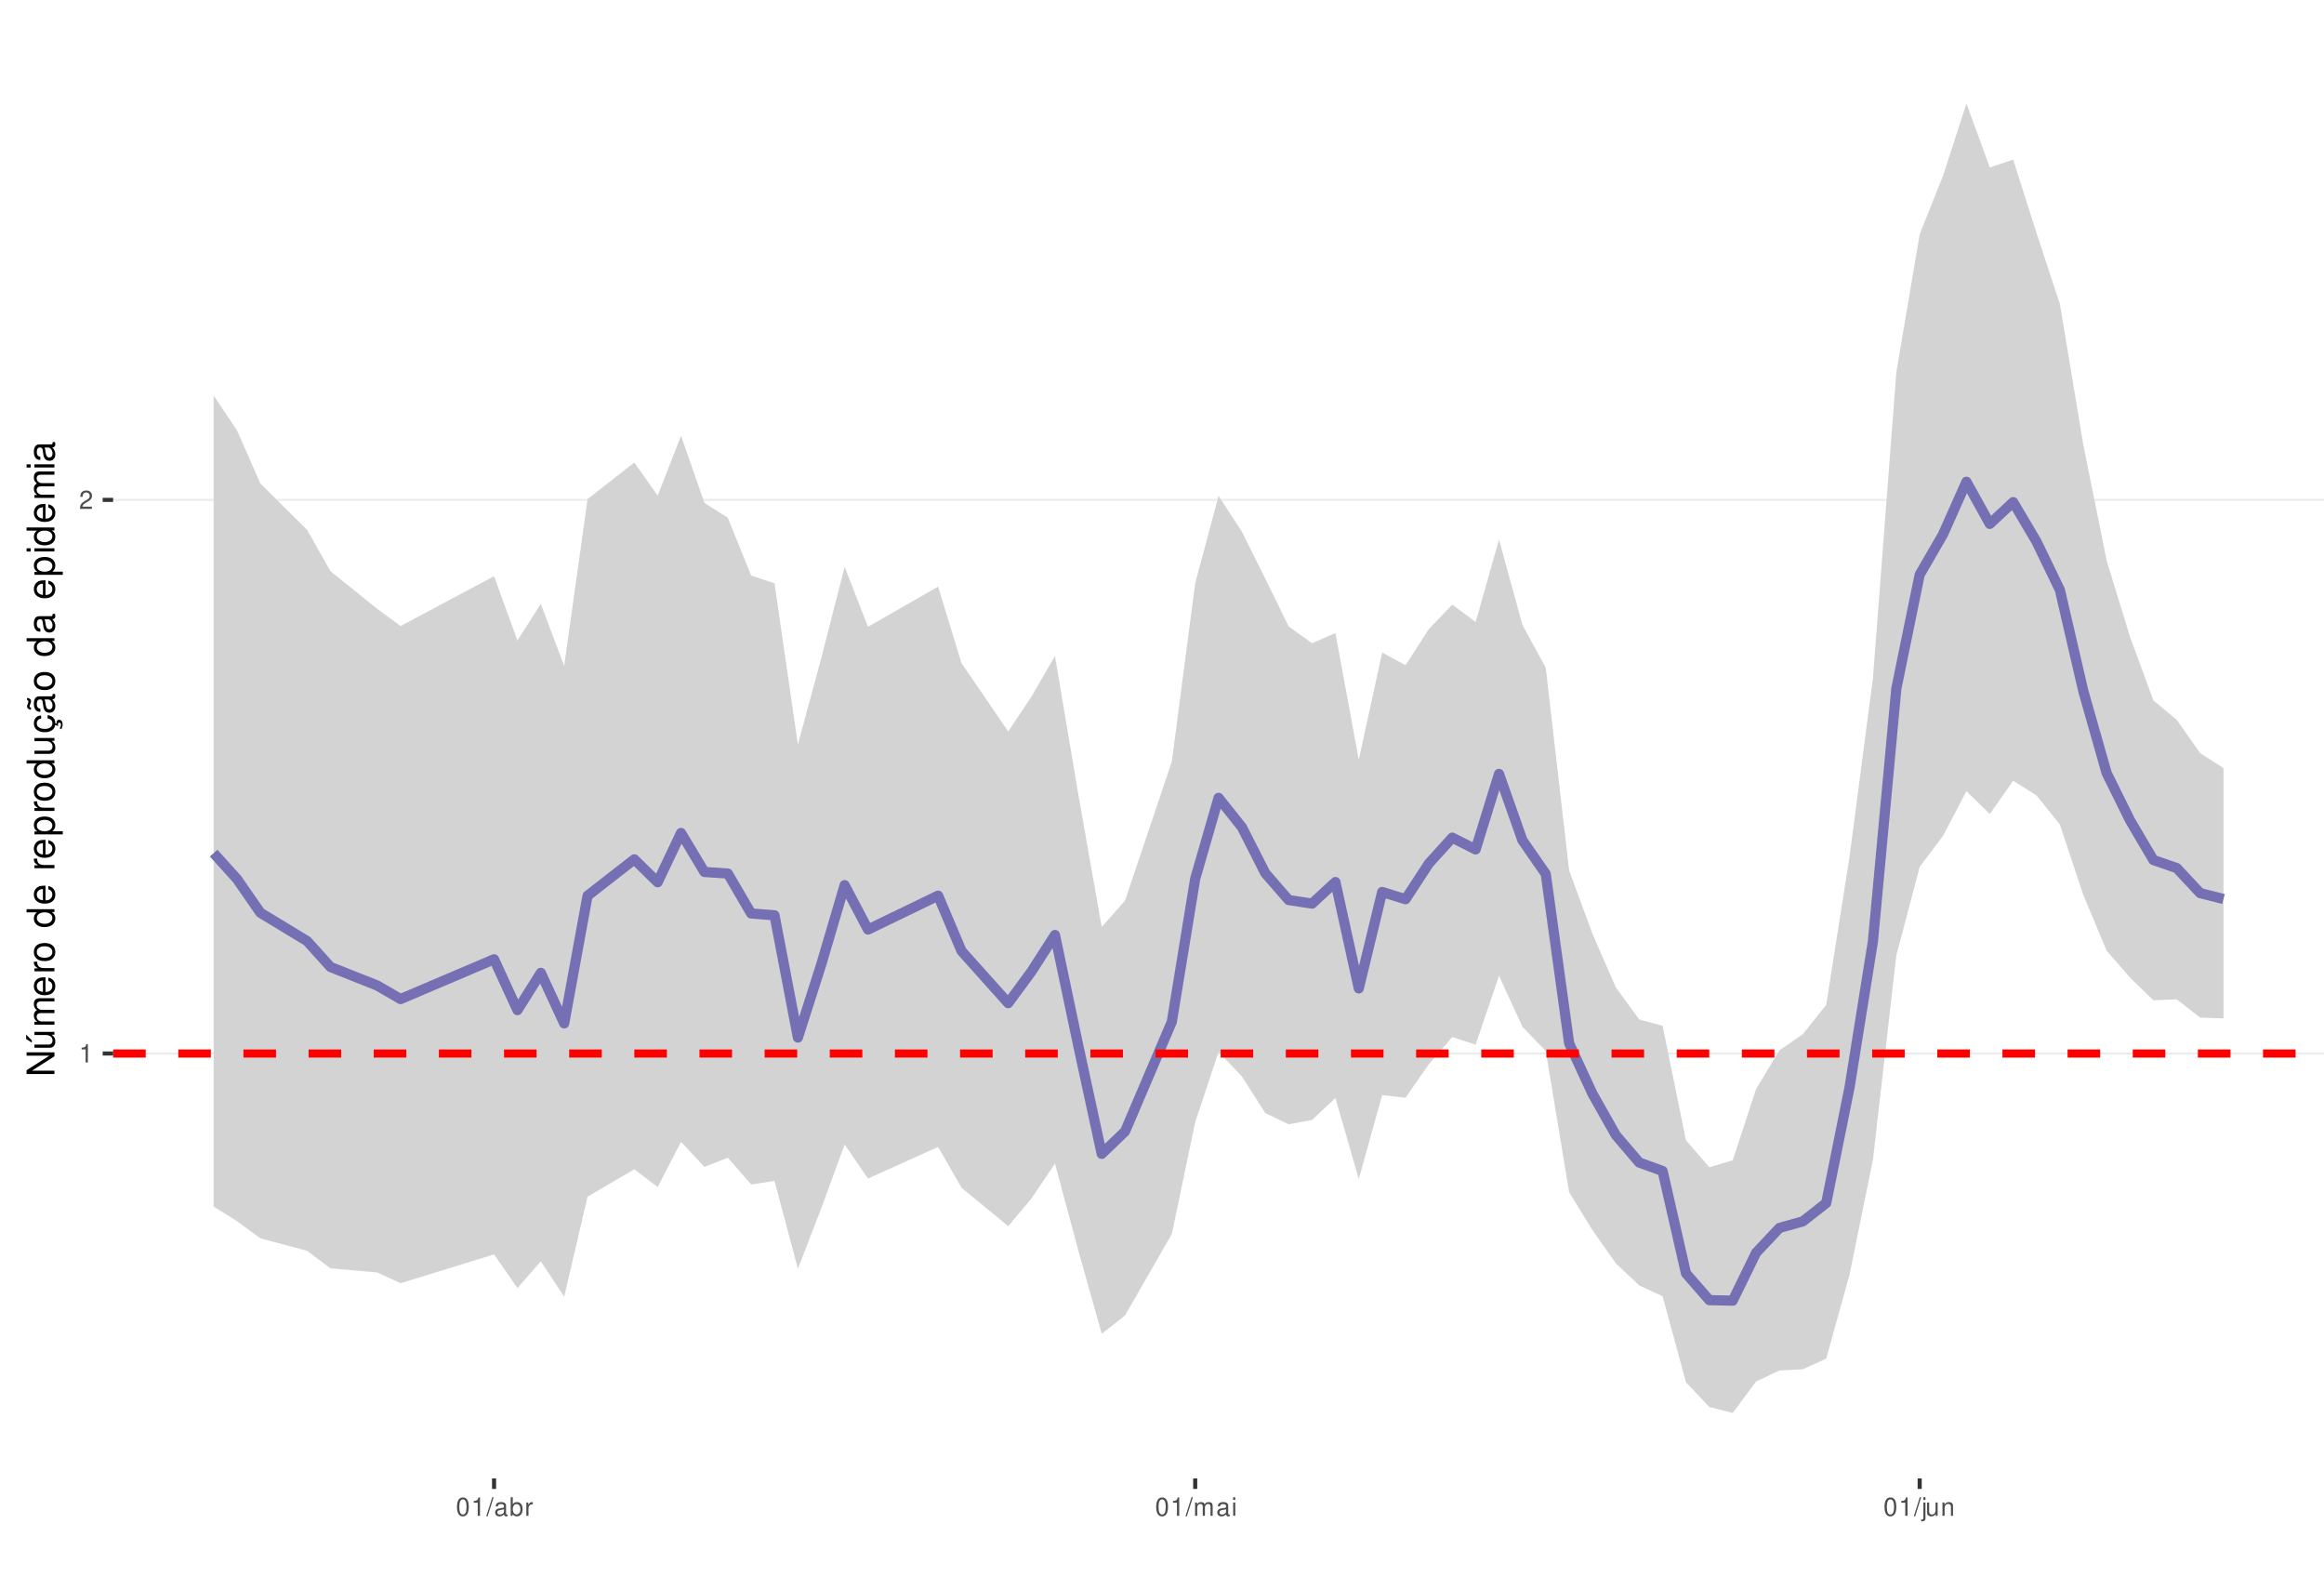
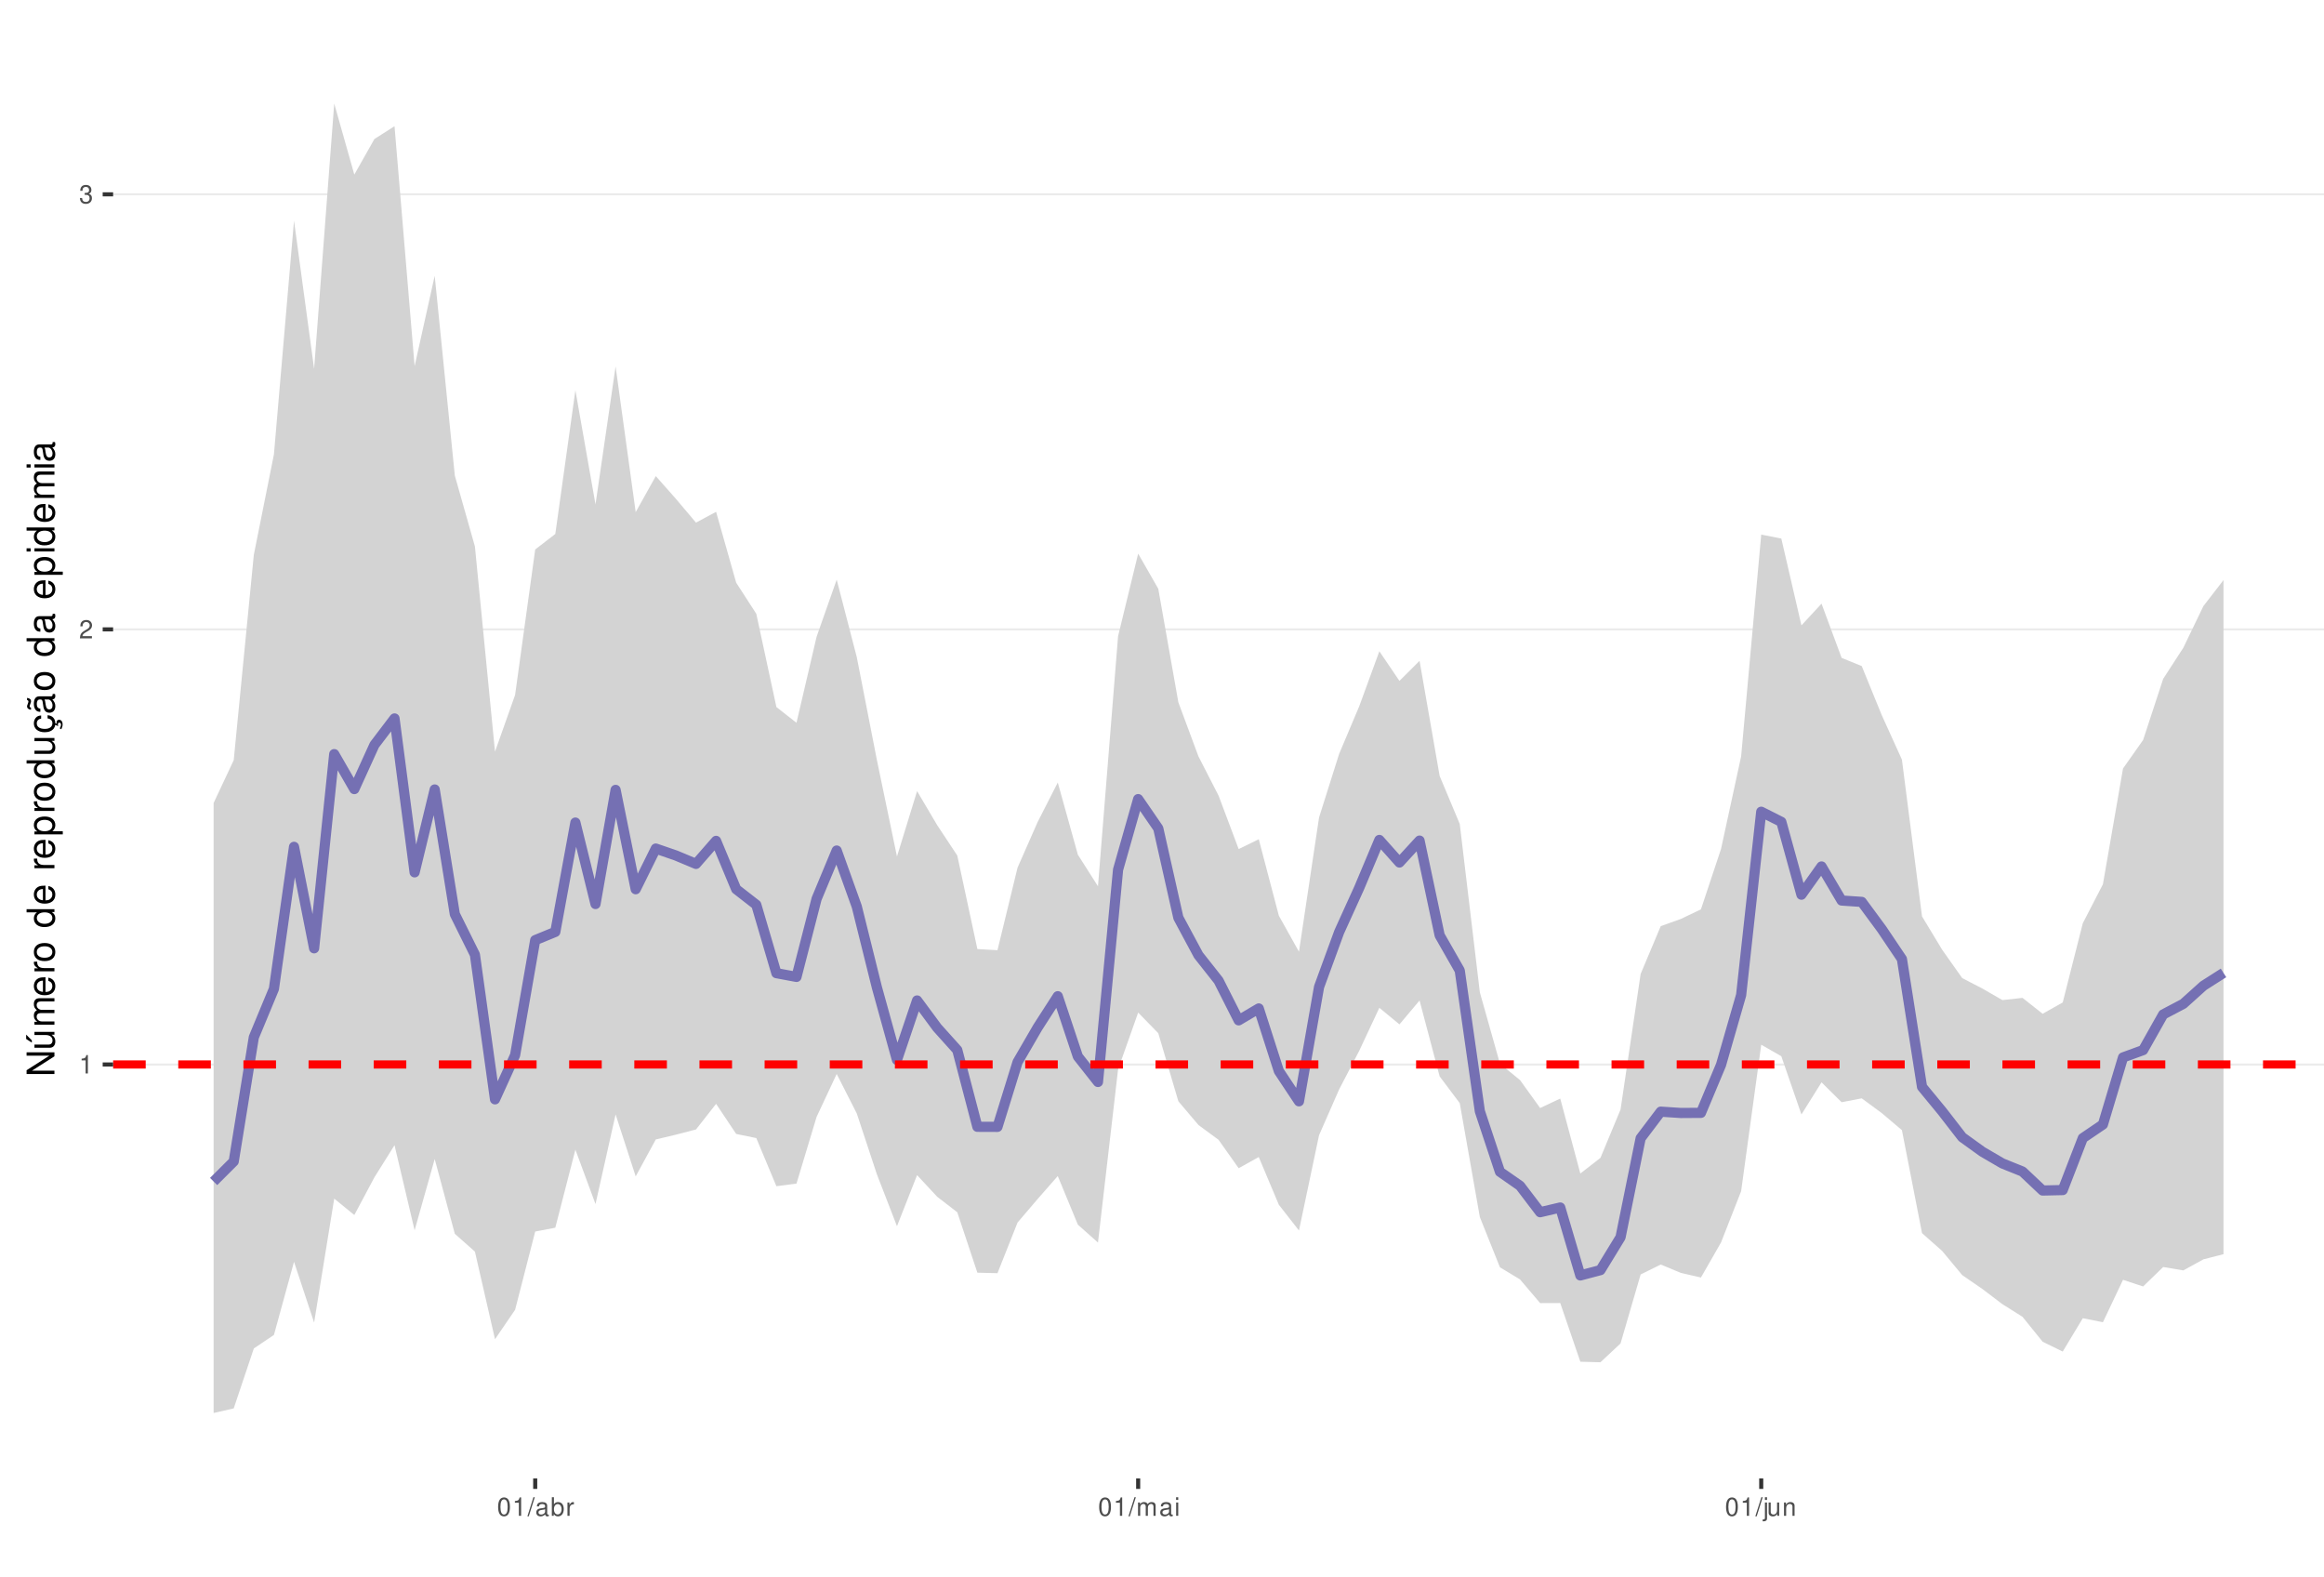
<svg xmlns="http://www.w3.org/2000/svg" xmlns:xlink="http://www.w3.org/1999/xlink" width="609pt" height="413pt" viewBox="0 0 609 413" version="1.1">
  <defs>
    <g>
      <symbol overflow="visible" id="glyph0-0">
        <path style="stroke:none;" d="" />
      </symbol>
      <symbol overflow="visible" id="glyph0-1">
        <path style="stroke:none;" d="M 1.719 -3.422 L 1.719 0 L 2.312 0 L 2.312 -4.812 L 1.922 -4.812 C 1.719 -4.078 1.578 -3.969 0.672 -3.859 L 0.672 -3.422 Z M 1.719 -3.422 " />
      </symbol>
      <symbol overflow="visible" id="glyph0-2">
        <path style="stroke:none;" d="M 3.375 -0.578 L 0.891 -0.578 C 0.938 -0.984 1.156 -1.234 1.734 -1.578 L 2.406 -1.953 C 3.062 -2.328 3.406 -2.812 3.406 -3.406 C 3.406 -3.812 3.234 -4.188 2.969 -4.438 C 2.688 -4.688 2.344 -4.812 1.891 -4.812 C 1.297 -4.812 0.844 -4.594 0.578 -4.188 C 0.422 -3.938 0.344 -3.641 0.328 -3.141 L 0.922 -3.141 C 0.938 -3.469 0.984 -3.672 1.062 -3.828 C 1.219 -4.125 1.516 -4.297 1.875 -4.297 C 2.406 -4.297 2.797 -3.906 2.797 -3.391 C 2.797 -3.016 2.578 -2.672 2.156 -2.438 L 1.547 -2.078 C 0.562 -1.516 0.281 -1.062 0.219 0 L 3.375 0 Z M 3.375 -0.578 " />
      </symbol>
      <symbol overflow="visible" id="glyph0-3">
+         <path style="stroke:none;" d="M 1.469 -2.219 L 1.797 -2.219 C 2.422 -2.219 2.766 -1.922 2.766 -1.344 C 2.766 -0.734 2.406 -0.359 1.797 -0.359 C 1.156 -0.359 0.844 -0.688 0.797 -1.391 L 0.219 -1.391 C 0.234 -1.016 0.312 -0.766 0.422 -0.547 C 0.672 -0.078 1.125 0.156 1.766 0.156 C 2.75 0.156 3.375 -0.438 3.375 -1.344 C 3.375 -1.953 3.141 -2.297 2.562 -2.484 C 3.016 -2.672 3.234 -3 3.234 -3.484 C 3.234 -4.312 2.688 -4.812 1.797 -4.812 C 0.844 -4.812 0.328 -4.281 0.312 -3.266 L 0.906 -3.266 C 0.906 -3.547 0.938 -3.719 1 -3.875 C 1.141 -4.141 1.438 -4.297 1.797 -4.297 C 2.312 -4.297 2.625 -3.984 2.625 -3.469 C 2.625 -3.125 2.516 -2.922 2.25 -2.812 C 2.094 -2.75 1.875 -2.719 1.469 -2.703 Z M 1.469 -2.219 " />
+       </symbol>
+       <symbol overflow="visible" id="glyph0-4">
        <path style="stroke:none;" d="M 1.828 -4.812 C 1.391 -4.812 0.984 -4.609 0.75 -4.281 C 0.438 -3.859 0.281 -3.219 0.281 -2.328 C 0.281 -0.703 0.812 0.156 1.828 0.156 C 2.828 0.156 3.375 -0.703 3.375 -2.297 C 3.375 -3.219 3.234 -3.844 2.922 -4.281 C 2.672 -4.625 2.281 -4.812 1.828 -4.812 Z M 1.828 -4.297 C 2.469 -4.297 2.781 -3.641 2.781 -2.344 C 2.781 -0.969 2.469 -0.328 1.812 -0.328 C 1.203 -0.328 0.891 -1 0.891 -2.328 C 0.891 -3.641 1.203 -4.297 1.828 -4.297 Z M 1.828 -4.297 " />
      </symbol>
-       <symbol overflow="visible" id="glyph0-4">
+       <symbol overflow="visible" id="glyph0-5">
        <path style="stroke:none;" d="M 1.531 -4.859 L -0.047 0.141 L 0.312 0.141 L 1.891 -4.859 Z M 1.531 -4.859 " />
      </symbol>
-       <symbol overflow="visible" id="glyph0-5">
+       <symbol overflow="visible" id="glyph0-6">
        <path style="stroke:none;" d="M 3.562 -0.328 C 3.5 -0.312 3.469 -0.312 3.438 -0.312 C 3.25 -0.312 3.141 -0.406 3.141 -0.578 L 3.141 -2.641 C 3.141 -3.25 2.688 -3.594 1.828 -3.594 C 1.312 -3.594 0.906 -3.438 0.672 -3.188 C 0.516 -3 0.453 -2.797 0.438 -2.453 L 0.984 -2.453 C 1.031 -2.875 1.297 -3.078 1.812 -3.078 C 2.312 -3.078 2.594 -2.891 2.594 -2.562 L 2.594 -2.406 C 2.578 -2.172 2.469 -2.078 2.016 -2.031 C 1.219 -1.922 1.109 -1.891 0.891 -1.812 C 0.484 -1.641 0.281 -1.328 0.281 -0.875 C 0.281 -0.25 0.719 0.156 1.422 0.156 C 1.859 0.156 2.219 0 2.609 -0.359 C 2.656 0 2.828 0.156 3.188 0.156 C 3.297 0.156 3.375 0.141 3.562 0.094 Z M 2.594 -1.094 C 2.594 -0.906 2.531 -0.797 2.375 -0.641 C 2.141 -0.438 1.875 -0.328 1.547 -0.328 C 1.109 -0.328 0.859 -0.547 0.859 -0.891 C 0.859 -1.266 1.094 -1.438 1.703 -1.531 C 2.297 -1.609 2.406 -1.641 2.594 -1.719 Z M 2.594 -1.094 " />
      </symbol>
-       <symbol overflow="visible" id="glyph0-6">
+       <symbol overflow="visible" id="glyph0-7">
        <path style="stroke:none;" d="M 0.359 -4.859 L 0.359 0 L 0.859 0 L 0.859 -0.453 C 1.125 -0.047 1.484 0.156 1.969 0.156 C 2.875 0.156 3.484 -0.594 3.484 -1.75 C 3.484 -2.891 2.922 -3.594 1.984 -3.594 C 1.516 -3.594 1.172 -3.406 0.906 -3.016 L 0.906 -4.859 Z M 1.891 -3.062 C 2.5 -3.062 2.906 -2.531 2.906 -1.703 C 2.906 -0.906 2.484 -0.359 1.891 -0.359 C 1.297 -0.359 0.906 -0.906 0.906 -1.719 C 0.906 -2.531 1.297 -3.062 1.891 -3.062 Z M 1.891 -3.062 " />
      </symbol>
-       <symbol overflow="visible" id="glyph0-7">
+       <symbol overflow="visible" id="glyph0-8">
        <path style="stroke:none;" d="M 0.453 -3.484 L 0.453 0 L 1.016 0 L 1.016 -1.812 C 1.031 -2.656 1.375 -3.016 2.141 -3 L 2.141 -3.562 C 2.047 -3.578 1.984 -3.594 1.922 -3.594 C 1.562 -3.594 1.297 -3.375 0.969 -2.859 L 0.969 -3.484 Z M 0.453 -3.484 " />
      </symbol>
-       <symbol overflow="visible" id="glyph0-8">
+       <symbol overflow="visible" id="glyph0-9">
        <path style="stroke:none;" d="M 0.469 -3.484 L 0.469 0 L 1.031 0 L 1.031 -2.188 C 1.031 -2.703 1.391 -3.109 1.844 -3.109 C 2.25 -3.109 2.484 -2.844 2.484 -2.406 L 2.484 0 L 3.047 0 L 3.047 -2.188 C 3.047 -2.703 3.422 -3.109 3.875 -3.109 C 4.266 -3.109 4.516 -2.844 4.516 -2.406 L 4.516 0 L 5.078 0 L 5.078 -2.609 C 5.078 -3.234 4.719 -3.594 4.062 -3.594 C 3.594 -3.594 3.312 -3.453 2.984 -3.062 C 2.781 -3.422 2.5 -3.594 2.047 -3.594 C 1.578 -3.594 1.266 -3.422 0.984 -3 L 0.984 -3.484 Z M 0.469 -3.484 " />
      </symbol>
-       <symbol overflow="visible" id="glyph0-9">
+       <symbol overflow="visible" id="glyph0-10">
        <path style="stroke:none;" d="M 1 -3.484 L 0.453 -3.484 L 0.453 0 L 1 0 Z M 1 -4.859 L 0.438 -4.859 L 0.438 -4.156 L 1 -4.156 Z M 1 -4.859 " />
      </symbol>
-       <symbol overflow="visible" id="glyph0-10">
+       <symbol overflow="visible" id="glyph0-11">
        <path style="stroke:none;" d="M 0.469 -3.484 L 0.469 0.5 C 0.469 0.859 0.359 0.969 0.016 0.969 C -0.031 0.969 -0.047 0.969 -0.125 0.953 L -0.125 1.438 C -0.047 1.438 -0.016 1.453 0.062 1.453 C 0.688 1.453 1.016 1.203 1.016 0.719 L 1.016 -3.484 Z M 1.016 -4.859 L 0.469 -4.859 L 0.469 -4.156 L 1.016 -4.156 Z M 1.016 -4.859 " />
      </symbol>
-       <symbol overflow="visible" id="glyph0-11">
+       <symbol overflow="visible" id="glyph0-12">
        <path style="stroke:none;" d="M 3.203 0 L 3.203 -3.484 L 2.656 -3.484 L 2.656 -1.516 C 2.656 -0.797 2.281 -0.328 1.703 -0.328 C 1.266 -0.328 0.984 -0.594 0.984 -1.016 L 0.984 -3.484 L 0.438 -3.484 L 0.438 -0.797 C 0.438 -0.219 0.859 0.156 1.547 0.156 C 2.062 0.156 2.391 -0.031 2.703 -0.484 L 2.703 0 Z M 3.203 0 " />
      </symbol>
-       <symbol overflow="visible" id="glyph0-12">
+       <symbol overflow="visible" id="glyph0-13">
        <path style="stroke:none;" d="M 0.469 -3.484 L 0.469 0 L 1.031 0 L 1.031 -1.922 C 1.031 -2.641 1.391 -3.109 1.969 -3.109 C 2.406 -3.109 2.688 -2.828 2.688 -2.422 L 2.688 0 L 3.234 0 L 3.234 -2.641 C 3.234 -3.219 2.812 -3.594 2.141 -3.594 C 1.625 -3.594 1.281 -3.391 0.984 -2.906 L 0.984 -3.484 Z M 0.469 -3.484 " />
      </symbol>
      <symbol overflow="visible" id="glyph1-0">
        <path style="stroke:none;" d="" />
      </symbol>
      <symbol overflow="visible" id="glyph1-1">
        <path style="stroke:none;" d="M -7.297 -6.453 L -7.297 -5.578 L -1.328 -5.578 L -7.297 -1.766 L -7.297 -0.766 L 0 -0.766 L 0 -1.641 L -5.906 -1.641 L 0 -5.406 L 0 -6.453 Z M -7.297 -6.453 " />
      </symbol>
      <symbol overflow="visible" id="glyph1-2">
        <path style="stroke:none;" d="M 0 -4.812 L -5.234 -4.812 L -5.234 -3.984 L -2.266 -3.984 C -1.203 -3.984 -0.5 -3.438 -0.5 -2.562 C -0.5 -1.906 -0.906 -1.484 -1.531 -1.484 L -5.234 -1.484 L -5.234 -0.656 L -1.203 -0.656 C -0.328 -0.656 0.234 -1.297 0.234 -2.312 C 0.234 -3.094 -0.047 -3.578 -0.734 -4.062 L 0 -4.062 Z M -7.406 -2.953 L -5.922 -2 L -5.922 -2.594 L -7.406 -4.094 Z M -7.406 -2.953 " />
      </symbol>
      <symbol overflow="visible" id="glyph1-3">
        <path style="stroke:none;" d="M -5.234 -0.703 L 0 -0.703 L 0 -1.547 L -3.297 -1.547 C -4.047 -1.547 -4.656 -2.094 -4.656 -2.766 C -4.656 -3.391 -4.281 -3.734 -3.609 -3.734 L 0 -3.734 L 0 -4.578 L -3.297 -4.578 C -4.047 -4.578 -4.656 -5.125 -4.656 -5.812 C -4.656 -6.422 -4.266 -6.781 -3.609 -6.781 L 0 -6.781 L 0 -7.625 L -3.938 -7.625 C -4.875 -7.625 -5.391 -7.078 -5.391 -6.094 C -5.391 -5.406 -5.188 -4.984 -4.594 -4.484 C -5.156 -4.188 -5.391 -3.766 -5.391 -3.078 C -5.391 -2.375 -5.125 -1.906 -4.5 -1.469 L -5.234 -1.469 Z M -5.234 -0.703 " />
      </symbol>
      <symbol overflow="visible" id="glyph1-4">
        <path style="stroke:none;" d="M -2.344 -5.125 C -3.141 -5.125 -3.625 -5.062 -4.016 -4.922 C -4.875 -4.578 -5.391 -3.781 -5.391 -2.797 C -5.391 -1.344 -4.281 -0.406 -2.547 -0.406 C -0.812 -0.406 0.234 -1.297 0.234 -2.781 C 0.234 -3.984 -0.453 -4.812 -1.594 -5.016 L -1.594 -4.188 C -0.906 -3.953 -0.547 -3.484 -0.547 -2.812 C -0.547 -2.281 -0.781 -1.828 -1.219 -1.547 C -1.516 -1.344 -1.812 -1.281 -2.344 -1.266 Z M -3.016 -1.297 C -3.984 -1.359 -4.625 -1.953 -4.625 -2.797 C -4.625 -3.641 -3.953 -4.234 -3.016 -4.234 Z M -3.016 -1.297 " />
      </symbol>
      <symbol overflow="visible" id="glyph1-5">
        <path style="stroke:none;" d="M -5.234 -0.688 L 0 -0.688 L 0 -1.531 L -2.719 -1.531 C -3.984 -1.547 -4.547 -2.062 -4.516 -3.203 L -5.359 -3.203 C -5.375 -3.062 -5.391 -2.984 -5.391 -2.891 C -5.391 -2.344 -5.062 -1.938 -4.297 -1.453 L -5.234 -1.453 Z M -5.234 -0.688 " />
      </symbol>
      <symbol overflow="visible" id="glyph1-6">
        <path style="stroke:none;" d="M -5.391 -2.719 C -5.391 -1.234 -4.344 -0.359 -2.578 -0.359 C -0.812 -0.359 0.234 -1.234 0.234 -2.734 C 0.234 -4.203 -0.812 -5.094 -2.547 -5.094 C -4.359 -5.094 -5.391 -4.234 -5.391 -2.719 Z M -4.625 -2.734 C -4.625 -3.672 -3.844 -4.234 -2.547 -4.234 C -1.312 -4.234 -0.547 -3.656 -0.547 -2.734 C -0.547 -1.797 -1.312 -1.234 -2.578 -1.234 C -3.844 -1.234 -4.625 -1.797 -4.625 -2.734 Z M -4.625 -2.734 " />
      </symbol>
      <symbol overflow="visible" id="glyph1-7">
        <path style="stroke:none;" d="" />
      </symbol>
      <symbol overflow="visible" id="glyph1-8">
        <path style="stroke:none;" d="M -7.297 -4.953 L -7.297 -4.125 L -4.578 -4.125 C -5.109 -3.766 -5.391 -3.203 -5.391 -2.516 C -5.391 -1.156 -4.297 -0.266 -2.625 -0.266 C -0.859 -0.266 0.234 -1.125 0.234 -2.547 C 0.234 -3.266 -0.047 -3.766 -0.688 -4.203 L 0 -4.203 L 0 -4.953 Z M -4.609 -2.656 C -4.609 -3.547 -3.812 -4.125 -2.562 -4.125 C -1.344 -4.125 -0.547 -3.547 -0.547 -2.656 C -0.547 -1.734 -1.359 -1.125 -2.578 -1.125 C -3.797 -1.125 -4.609 -1.734 -4.609 -2.656 Z M -4.609 -2.656 " />
      </symbol>
      <symbol overflow="visible" id="glyph1-9">
        <path style="stroke:none;" d="M 2.188 -0.547 L 2.188 -1.375 L -0.547 -1.375 C -0.016 -1.812 0.234 -2.312 0.234 -2.984 C 0.234 -4.344 -0.859 -5.234 -2.531 -5.234 C -4.297 -5.234 -5.391 -4.375 -5.391 -2.984 C -5.391 -2.266 -5.062 -1.703 -4.453 -1.312 L -5.234 -1.312 L -5.234 -0.547 Z M -4.609 -2.844 C -4.609 -3.766 -3.797 -4.359 -2.547 -4.359 C -1.359 -4.359 -0.547 -3.75 -0.547 -2.844 C -0.547 -1.953 -1.344 -1.375 -2.578 -1.375 C -3.812 -1.375 -4.609 -1.953 -4.609 -2.844 Z M -4.609 -2.844 " />
      </symbol>
      <symbol overflow="visible" id="glyph1-10">
        <path style="stroke:none;" d="M 0 -4.812 L -5.234 -4.812 L -5.234 -3.984 L -2.266 -3.984 C -1.203 -3.984 -0.5 -3.438 -0.5 -2.562 C -0.5 -1.906 -0.906 -1.484 -1.531 -1.484 L -5.234 -1.484 L -5.234 -0.656 L -1.203 -0.656 C -0.328 -0.656 0.234 -1.297 0.234 -2.312 C 0.234 -3.094 -0.047 -3.578 -0.734 -4.062 L 0 -4.062 Z M 0 -4.812 " />
      </symbol>
      <symbol overflow="visible" id="glyph1-11">
        <path style="stroke:none;" d="M 0.234 -2.641 C 0.234 -3.875 -0.547 -4.703 -1.797 -4.766 L -1.797 -3.938 C -0.953 -3.797 -0.531 -3.359 -0.531 -2.656 C -0.531 -1.734 -1.281 -1.188 -2.516 -1.188 C -3.844 -1.188 -4.625 -1.719 -4.625 -2.625 C -4.625 -3.328 -4.203 -3.766 -3.484 -3.875 L -3.484 -4.703 C -3.984 -4.672 -4.312 -4.562 -4.609 -4.359 C -5.094 -4 -5.391 -3.375 -5.391 -2.641 C -5.391 -1.219 -4.266 -0.312 -2.531 -0.312 C -1.469 -0.312 -0.625 -0.672 -0.156 -1.312 C 0.047 -1.594 0.125 -1.812 0.203 -2.25 L 0.922 -1.938 L 0.984 -2.062 C 0.938 -2.188 0.906 -2.25 0.906 -2.375 C 0.906 -2.656 1.047 -2.828 1.281 -2.828 C 1.547 -2.828 1.734 -2.594 1.734 -2.297 C 1.734 -2.031 1.672 -1.844 1.438 -1.406 L 1.406 -1.312 L 1.812 -1.094 C 2.078 -1.75 2.141 -1.953 2.141 -2.344 C 2.141 -3.109 1.781 -3.578 1.203 -3.578 C 0.781 -3.578 0.547 -3.297 0.547 -2.797 C 0.547 -2.703 0.547 -2.641 0.562 -2.516 Z M 0.234 -2.641 " />
      </symbol>
      <symbol overflow="visible" id="glyph1-12">
        <path style="stroke:none;" d="M -0.484 -5.344 C -0.469 -5.266 -0.469 -5.219 -0.469 -5.172 C -0.469 -4.875 -0.625 -4.719 -0.875 -4.719 L -3.953 -4.719 C -4.891 -4.719 -5.391 -4.047 -5.391 -2.75 C -5.391 -1.984 -5.172 -1.375 -4.781 -1.016 C -4.516 -0.766 -4.203 -0.672 -3.688 -0.656 L -3.688 -1.484 C -4.328 -1.562 -4.625 -1.938 -4.625 -2.719 C -4.625 -3.484 -4.344 -3.891 -3.844 -3.891 L -3.625 -3.891 C -3.266 -3.875 -3.125 -3.703 -3.047 -3.016 C -2.891 -1.844 -2.844 -1.656 -2.719 -1.344 C -2.453 -0.734 -2 -0.422 -1.312 -0.422 C -0.375 -0.422 0.234 -1.078 0.234 -2.141 C 0.234 -2.797 0 -3.328 -0.547 -3.922 C 0 -3.984 0.234 -4.234 0.234 -4.781 C 0.234 -4.953 0.203 -5.062 0.141 -5.344 Z M -1.656 -3.891 C -1.375 -3.891 -1.203 -3.812 -0.969 -3.562 C -0.656 -3.219 -0.5 -2.812 -0.5 -2.312 C -0.5 -1.672 -0.812 -1.297 -1.344 -1.297 C -1.891 -1.297 -2.172 -1.656 -2.297 -2.547 C -2.422 -3.438 -2.453 -3.609 -2.594 -3.891 Z M -7.172 -3.75 C -6.922 -3.672 -6.812 -3.547 -6.812 -3.375 C -6.812 -3.25 -6.875 -2.984 -6.984 -2.734 C -7.156 -2.312 -7.172 -2.25 -7.172 -2.047 C -7.172 -1.594 -6.797 -1.297 -6.141 -1.188 L -6.141 -1.766 C -6.375 -1.812 -6.5 -1.938 -6.5 -2.094 C -6.5 -2.203 -6.469 -2.344 -6.375 -2.578 C -6.156 -3.156 -6.125 -3.234 -6.125 -3.438 C -6.125 -3.922 -6.484 -4.219 -7.172 -4.312 Z M -7.172 -3.75 " />
      </symbol>
      <symbol overflow="visible" id="glyph1-13">
        <path style="stroke:none;" d="M -0.484 -5.344 C -0.469 -5.266 -0.469 -5.219 -0.469 -5.172 C -0.469 -4.875 -0.625 -4.719 -0.875 -4.719 L -3.953 -4.719 C -4.891 -4.719 -5.391 -4.047 -5.391 -2.75 C -5.391 -1.984 -5.172 -1.375 -4.781 -1.016 C -4.516 -0.766 -4.203 -0.672 -3.688 -0.656 L -3.688 -1.484 C -4.328 -1.562 -4.625 -1.938 -4.625 -2.719 C -4.625 -3.484 -4.344 -3.891 -3.844 -3.891 L -3.625 -3.891 C -3.266 -3.875 -3.125 -3.703 -3.047 -3.016 C -2.891 -1.844 -2.844 -1.656 -2.719 -1.344 C -2.453 -0.734 -2 -0.422 -1.312 -0.422 C -0.375 -0.422 0.234 -1.078 0.234 -2.141 C 0.234 -2.797 0 -3.328 -0.547 -3.922 C 0 -3.984 0.234 -4.234 0.234 -4.781 C 0.234 -4.953 0.203 -5.062 0.141 -5.344 Z M -1.656 -3.891 C -1.375 -3.891 -1.203 -3.812 -0.969 -3.562 C -0.656 -3.219 -0.5 -2.812 -0.5 -2.312 C -0.5 -1.672 -0.812 -1.297 -1.344 -1.297 C -1.891 -1.297 -2.172 -1.656 -2.297 -2.547 C -2.422 -3.438 -2.453 -3.609 -2.594 -3.891 Z M -1.656 -3.891 " />
      </symbol>
      <symbol overflow="visible" id="glyph1-14">
        <path style="stroke:none;" d="M -5.234 -1.5 L -5.234 -0.672 L 0 -0.672 L 0 -1.5 Z M -7.297 -1.5 L -7.297 -0.656 L -6.234 -0.656 L -6.234 -1.5 Z M -7.297 -1.5 " />
      </symbol>
    </g>
    <clipPath id="clip1">
      <path d="M 29.645 9.961 L 609 9.961 L 609 387.328 L 29.645 387.328 Z M 29.645 9.961 " />
    </clipPath>
    <clipPath id="clip2">
-       <path d="M 29.645 275 L 609 275 L 609 277 L 29.645 277 Z M 29.645 275 " />
+       <path d="M 29.645 278 L 609 278 L 609 280 L 29.645 280 Z M 29.645 278 " />
    </clipPath>
    <clipPath id="clip3">
-       <path d="M 29.645 130 L 609 130 L 609 132 L 29.645 132 Z M 29.645 130 " />
+       <path d="M 29.645 164 L 609 164 L 609 166 L 29.645 166 Z M 29.645 164 " />
    </clipPath>
    <clipPath id="clip4">
-       <path d="M 29.645 274 L 609 274 L 609 278 L 29.645 278 Z M 29.645 274 " />
+       <path d="M 29.645 50 L 609 50 L 609 52 L 29.645 52 Z M 29.645 50 " />
+     </clipPath>
+     <clipPath id="clip5">
+       <path d="M 29.645 277 L 609 277 L 609 280 L 29.645 280 Z M 29.645 277 " />
    </clipPath>
  </defs>
  <g id="surface157">
    <rect x="0" y="0" width="609" height="413" style="fill:rgb(100%,100%,100%);fill-opacity:1;stroke:none;" />
    <rect x="0" y="0" width="609" height="413" style="fill:rgb(100%,100%,100%);fill-opacity:1;stroke:none;" />
    <path style="fill:none;stroke-width:1.067;stroke-linecap:round;stroke-linejoin:round;stroke:rgb(100%,100%,100%);stroke-opacity:1;stroke-miterlimit:10;" d="M 0 413 L 609 413 L 609 0 L 0 0 Z M 0 413 " />
    <g clip-path="url(#clip1)" clip-rule="nonzero">
      <path style=" stroke:none;fill-rule:nonzero;fill:rgb(100%,100%,100%);fill-opacity:1;" d="M 29.645 387.328 L 609 387.328 L 609 9.961 L 29.645 9.961 Z M 29.645 387.328 " />
    </g>
    <g clip-path="url(#clip2)" clip-rule="nonzero">
-       <path style="fill:none;stroke-width:0.533;stroke-linecap:butt;stroke-linejoin:round;stroke:rgb(92.157%,92.157%,92.157%);stroke-opacity:1;stroke-miterlimit:10;" d="M 29.645 276.004 L 609 276.004 " />
+       <path style="fill:none;stroke-width:0.533;stroke-linecap:butt;stroke-linejoin:round;stroke:rgb(92.157%,92.157%,92.157%);stroke-opacity:1;stroke-miterlimit:10;" d="M 29.645 278.875 L 609 278.875 " />
    </g>
    <g clip-path="url(#clip3)" clip-rule="nonzero">
-       <path style="fill:none;stroke-width:0.533;stroke-linecap:butt;stroke-linejoin:round;stroke:rgb(92.157%,92.157%,92.157%);stroke-opacity:1;stroke-miterlimit:10;" d="M 29.645 130.961 L 609 130.961 " />
-     </g>
-     <path style=" stroke:none;fill-rule:nonzero;fill:rgb(82.745%,82.745%,82.745%);fill-opacity:1;" d="M 55.98 103.613 L 62.105 112.762 L 68.227 126.66 L 80.477 138.816 L 86.602 149.641 L 98.848 159.496 L 104.973 164.008 L 129.469 150.949 L 135.594 167.809 L 141.719 158.188 L 147.844 174.469 L 153.969 130.762 L 166.215 121.172 L 172.34 129.836 L 178.465 114.156 L 184.59 131.754 L 190.715 135.625 L 196.836 150.781 L 202.961 152.82 L 209.086 195.035 L 215.211 172.402 L 221.336 148.516 L 227.457 164.207 L 245.832 153.684 L 251.957 173.715 L 264.203 191.641 L 270.328 182.445 L 276.453 171.855 L 282.578 208.164 L 288.703 242.867 L 294.824 235.898 L 307.074 199.52 L 313.199 152.793 L 319.324 129.906 L 325.445 139.328 L 331.57 151.613 L 337.695 164.117 L 343.82 168.523 L 349.945 165.852 L 356.066 199.051 L 362.191 170.941 L 368.316 174.285 L 374.441 164.785 L 380.566 158.398 L 386.688 162.949 L 392.812 141.355 L 398.938 163.68 L 405.062 174.941 L 411.188 228.02 L 417.312 244.668 L 423.434 258.688 L 429.559 267.105 L 435.684 268.73 L 441.809 298.73 L 447.934 305.801 L 454.055 303.965 L 460.18 285.305 L 466.305 275.16 L 472.43 270.938 L 478.555 263.242 L 484.676 224.367 L 490.801 177.645 L 496.926 97.574 L 503.051 61.367 L 509.176 46.039 L 515.301 27.117 L 521.422 43.871 L 527.547 41.82 L 533.672 61.062 L 539.797 79.652 L 545.922 116.512 L 552.043 146.855 L 558.168 166.848 L 564.293 183.488 L 570.418 188.598 L 576.543 197.293 L 582.664 201.227 L 582.664 266.809 L 576.543 266.586 L 570.418 261.816 L 564.293 262.059 L 558.168 256.109 L 552.043 249.07 L 545.922 234.457 L 539.797 216.016 L 533.672 208.402 L 527.547 204.547 L 521.422 213.262 L 515.301 207.266 L 509.176 218.961 L 503.051 227.117 L 496.926 250.324 L 490.801 303.82 L 484.676 333.902 L 478.555 355.938 L 472.43 358.723 L 466.305 359.047 L 460.18 361.93 L 454.055 370.176 L 447.934 368.605 L 441.809 362.152 L 435.684 339.598 L 429.559 336.758 L 423.434 330.98 L 417.312 322.289 L 411.188 312.332 L 405.062 275.336 L 398.938 268.973 L 392.812 255.625 L 386.688 273.691 L 380.566 271.695 L 374.441 278.77 L 368.316 287.594 L 362.191 286.902 L 356.066 308.875 L 349.945 287.656 L 343.82 293.414 L 337.695 294.535 L 331.57 291.605 L 325.445 282.02 L 319.324 275.551 L 313.199 293.984 L 307.074 323.262 L 294.824 344.609 L 288.703 349.426 L 282.578 327.621 L 276.453 304.848 L 270.328 313.93 L 264.203 321.23 L 251.957 311.164 L 245.832 300.473 L 227.457 308.754 L 221.336 299.848 L 215.211 316.547 L 209.086 332.367 L 202.961 309.383 L 196.836 310.301 L 190.715 303.297 L 184.59 305.715 L 178.465 299.133 L 172.34 310.992 L 166.215 306.332 L 153.969 313.516 L 147.844 339.699 L 141.719 330.445 L 135.594 337.449 L 129.469 328.625 L 104.973 336.184 L 98.848 333.363 L 86.602 332.285 L 80.477 327.691 L 68.227 324.426 L 62.105 319.918 L 55.98 316.102 Z M 55.98 103.613 " />
-     <path style="fill:none;stroke-width:2.667;stroke-linecap:butt;stroke-linejoin:round;stroke:rgb(45.882%,43.922%,70.196%);stroke-opacity:1;stroke-miterlimit:10;" d="M 55.98 223.504 L 62.105 230.281 L 68.227 239.113 L 80.477 246.539 L 86.602 253.332 L 98.848 258.191 L 104.973 261.734 L 129.469 251.312 L 135.594 264.637 L 141.719 254.867 L 147.844 268.113 L 153.969 234.672 L 166.215 225.133 L 172.34 231.133 L 178.465 218.223 L 184.59 228.445 L 190.715 228.84 L 196.836 239.312 L 202.961 239.793 L 209.086 271.824 L 215.211 252.656 L 221.336 231.891 L 227.457 243.531 L 245.832 234.645 L 251.957 249.137 L 264.203 262.809 L 270.328 254.465 L 276.453 244.953 L 282.578 274.035 L 288.703 302.293 L 294.824 296.406 L 307.074 267.688 L 313.199 230.223 L 319.324 209.023 L 325.445 216.719 L 331.57 228.758 L 337.695 235.793 L 343.82 236.723 L 349.945 231.082 L 356.066 258.945 L 362.191 233.684 L 368.316 235.582 L 374.441 226.211 L 380.566 219.445 L 386.688 222.535 L 392.812 202.754 L 398.938 220.121 L 405.062 228.965 L 411.188 273.305 L 417.312 286.57 L 423.434 297.398 L 429.559 304.559 L 435.684 306.785 L 441.809 333.586 L 447.934 340.617 L 454.055 340.746 L 460.18 328.211 L 466.305 321.695 L 472.43 319.98 L 478.555 315.184 L 484.676 284.836 L 490.801 246.605 L 496.926 180.43 L 503.051 150.551 L 509.176 139.969 L 515.301 126.211 L 521.422 137.254 L 527.547 131.547 L 533.672 141.914 L 539.797 154.578 L 545.922 181.027 L 552.043 202.527 L 558.168 214.91 L 564.293 225.309 L 570.418 227.422 L 576.543 233.977 L 582.664 235.52 " />
+       <path style="fill:none;stroke-width:0.533;stroke-linecap:butt;stroke-linejoin:round;stroke:rgb(92.157%,92.157%,92.157%);stroke-opacity:1;stroke-miterlimit:10;" d="M 29.645 164.891 L 609 164.891 " />
+     </g>
    <g clip-path="url(#clip4)" clip-rule="nonzero">
-       <path style="fill:none;stroke-width:2.134;stroke-linecap:butt;stroke-linejoin:round;stroke:rgb(100%,0%,0%);stroke-opacity:1;stroke-dasharray:8.536,8.536;stroke-miterlimit:10;" d="M 29.645 276.004 L 609 276.004 " />
-     </g>
-     <g style="fill:rgb(30.196%,30.196%,30.196%);fill-opacity:1;">
-       <use xlink:href="#glyph0-1" x="20.715" y="278.352" />
-     </g>
-     <g style="fill:rgb(30.196%,30.196%,30.196%);fill-opacity:1;">
-       <use xlink:href="#glyph0-2" x="20.715" y="133.309" />
-     </g>
-     <path style="fill:none;stroke-width:1.067;stroke-linecap:butt;stroke-linejoin:round;stroke:rgb(20%,20%,20%);stroke-opacity:1;stroke-miterlimit:10;" d="M 26.906 276.004 L 29.645 276.004 " />
-     <path style="fill:none;stroke-width:1.067;stroke-linecap:butt;stroke-linejoin:round;stroke:rgb(20%,20%,20%);stroke-opacity:1;stroke-miterlimit:10;" d="M 26.906 130.961 L 29.645 130.961 " />
-     <path style="fill:none;stroke-width:1.067;stroke-linecap:butt;stroke-linejoin:round;stroke:rgb(20%,20%,20%);stroke-opacity:1;stroke-miterlimit:10;" d="M 129.469 390.07 L 129.469 387.328 " />
-     <path style="fill:none;stroke-width:1.067;stroke-linecap:butt;stroke-linejoin:round;stroke:rgb(20%,20%,20%);stroke-opacity:1;stroke-miterlimit:10;" d="M 313.199 390.07 L 313.199 387.328 " />
-     <path style="fill:none;stroke-width:1.067;stroke-linecap:butt;stroke-linejoin:round;stroke:rgb(20%,20%,20%);stroke-opacity:1;stroke-miterlimit:10;" d="M 503.051 390.07 L 503.051 387.328 " />
-     <g style="fill:rgb(30.196%,30.196%,30.196%);fill-opacity:1;">
-       <use xlink:href="#glyph0-3" x="119.469" y="397.109" />
-       <use xlink:href="#glyph0-1" x="123.469" y="397.109" />
-       <use xlink:href="#glyph0-4" x="127.469" y="397.109" />
-       <use xlink:href="#glyph0-5" x="129.469" y="397.109" />
-       <use xlink:href="#glyph0-6" x="133.469" y="397.109" />
-       <use xlink:href="#glyph0-7" x="137.469" y="397.109" />
-     </g>
-     <g style="fill:rgb(30.196%,30.196%,30.196%);fill-opacity:1;">
-       <use xlink:href="#glyph0-3" x="302.699" y="397.109" />
-       <use xlink:href="#glyph0-1" x="306.699" y="397.109" />
-       <use xlink:href="#glyph0-4" x="310.699" y="397.109" />
-       <use xlink:href="#glyph0-8" x="312.699" y="397.109" />
-       <use xlink:href="#glyph0-5" x="318.699" y="397.109" />
-       <use xlink:href="#glyph0-9" x="322.699" y="397.109" />
-     </g>
-     <g style="fill:rgb(30.196%,30.196%,30.196%);fill-opacity:1;">
-       <use xlink:href="#glyph0-3" x="493.551" y="397.109" />
-       <use xlink:href="#glyph0-1" x="497.551" y="397.109" />
-       <use xlink:href="#glyph0-4" x="501.551" y="397.109" />
-       <use xlink:href="#glyph0-10" x="503.551" y="397.109" />
-       <use xlink:href="#glyph0-11" x="504.551" y="397.109" />
-       <use xlink:href="#glyph0-12" x="508.551" y="397.109" />
+       <path style="fill:none;stroke-width:0.533;stroke-linecap:butt;stroke-linejoin:round;stroke:rgb(92.157%,92.157%,92.157%);stroke-opacity:1;stroke-miterlimit:10;" d="M 29.645 50.91 L 609 50.91 " />
+     </g>
+     <path style=" stroke:none;fill-rule:nonzero;fill:rgb(82.745%,82.745%,82.745%);fill-opacity:1;" d="M 55.98 210.367 L 61.246 199.152 L 66.512 145.359 L 71.781 119.047 L 77.047 57.812 L 82.312 96.621 L 87.582 27.117 L 92.848 45.742 L 98.113 36.422 L 103.383 33.062 L 108.648 95.926 L 113.914 72.25 L 119.184 124.582 L 124.449 143.156 L 129.715 196.922 L 134.98 182.066 L 140.25 143.953 L 145.516 139.895 L 150.781 102.242 L 156.051 132.156 L 161.316 96.004 L 166.582 134.172 L 171.852 124.73 L 177.117 130.684 L 182.383 136.918 L 187.652 134.086 L 192.918 152.66 L 198.184 160.797 L 203.453 185.23 L 208.719 189.363 L 213.984 166.828 L 219.254 151.855 L 224.52 172.168 L 229.785 199.094 L 235.051 224.395 L 240.32 207.258 L 245.586 216.172 L 250.852 224.129 L 256.121 248.637 L 261.387 248.938 L 266.652 227.293 L 271.922 215.336 L 277.188 205.004 L 282.453 223.91 L 287.723 232.188 L 292.988 166.68 L 298.254 145.043 L 303.523 154.246 L 308.789 184 L 314.055 198.168 L 319.324 208.441 L 324.59 222.438 L 329.855 219.863 L 335.125 239.906 L 340.391 249.332 L 345.656 214.16 L 350.922 197.492 L 356.191 185.012 L 361.457 170.621 L 366.723 178.383 L 371.992 173.129 L 377.258 203.297 L 382.523 215.852 L 387.793 259.984 L 393.059 278.656 L 398.324 282.973 L 403.594 290.285 L 408.859 287.801 L 414.125 307.438 L 419.395 303.344 L 424.66 290.684 L 429.926 255.16 L 435.195 242.633 L 440.461 240.75 L 445.727 238.234 L 450.992 222.418 L 456.262 198.148 L 461.527 140.055 L 466.793 141.09 L 472.062 163.84 L 477.328 158.152 L 482.594 172.352 L 487.863 174.5 L 493.129 187.398 L 498.395 199.008 L 503.664 240.086 L 508.93 248.797 L 514.195 256.246 L 519.465 258.973 L 524.73 262.008 L 529.996 261.426 L 535.266 265.59 L 540.531 262.629 L 545.797 241.863 L 551.066 231.66 L 556.332 201.332 L 561.598 193.867 L 566.863 177.828 L 572.133 169.711 L 577.398 158.785 L 582.664 151.973 L 582.664 328.57 L 577.398 329.926 L 572.133 332.82 L 566.863 331.934 L 561.598 337.027 L 556.332 335.285 L 551.066 346.398 L 545.797 345.348 L 540.531 354.086 L 535.266 351.504 L 529.996 344.98 L 524.73 341.672 L 519.465 337.68 L 514.195 334.055 L 508.93 327.719 L 503.664 323.062 L 498.395 296.082 L 493.129 291.621 L 487.863 287.742 L 482.594 288.762 L 477.328 283.551 L 472.062 291.973 L 466.793 276.715 L 461.527 273.695 L 456.262 312.062 L 450.992 325.504 L 445.727 334.691 L 440.461 333.473 L 435.195 331.285 L 429.926 333.887 L 424.66 351.957 L 419.395 356.887 L 414.125 356.75 L 408.859 341.371 L 403.594 341.391 L 398.324 335.191 L 393.059 332.012 L 387.793 318.855 L 382.523 289 L 377.258 281.996 L 371.992 262.109 L 366.723 268.367 L 361.457 264.023 L 356.191 275.266 L 350.922 285.395 L 345.656 297.406 L 340.391 322.367 L 335.125 315.633 L 329.855 303.121 L 324.59 306.051 L 319.324 298.613 L 314.055 294.73 L 308.789 288.512 L 303.523 270.68 L 298.254 265.273 L 292.988 280.16 L 287.723 325.527 L 282.453 320.836 L 277.188 308.098 L 271.922 314.105 L 266.652 320.277 L 261.387 333.551 L 256.121 333.426 L 250.852 317.586 L 245.586 313.527 L 240.32 307.859 L 235.051 321.234 L 229.785 307.641 L 224.52 291.715 L 219.254 281.359 L 213.984 292.617 L 208.719 310.078 L 203.453 310.766 L 198.184 298.152 L 192.918 297.074 L 187.652 289.191 L 182.383 295.898 L 177.117 297.266 L 171.852 298.516 L 166.582 308.191 L 161.316 291.965 L 156.051 315.441 L 150.781 301.195 L 145.516 321.633 L 140.25 322.641 L 134.98 343.145 L 129.715 350.852 L 124.449 327.898 L 119.184 323.234 L 113.914 303.645 L 108.648 322.312 L 103.383 300.023 L 98.113 308.438 L 92.848 318.316 L 87.582 314.016 L 82.312 346.488 L 77.047 330.566 L 71.781 349.73 L 66.512 353.273 L 61.246 368.977 L 55.98 370.176 Z M 55.98 210.367 " />
+     <path style="fill:none;stroke-width:2.667;stroke-linecap:butt;stroke-linejoin:round;stroke:rgb(45.882%,43.922%,70.196%);stroke-opacity:1;stroke-miterlimit:10;" d="M 55.98 309.535 L 61.246 304.281 L 66.512 271.758 L 71.781 259.059 L 77.047 221.852 L 82.312 248.438 L 87.582 197.566 L 92.848 206.727 L 98.113 195.16 L 103.383 188.219 L 108.648 228.539 L 113.914 206.828 L 119.184 239.488 L 124.449 250.105 L 129.715 288.008 L 134.98 276.43 L 140.25 246.301 L 145.516 244.141 L 150.781 215.5 L 156.051 236.836 L 161.316 206.934 L 166.582 232.961 L 171.852 222.309 L 177.117 224.121 L 182.383 226.324 L 187.652 220.293 L 192.918 232.945 L 198.184 237.039 L 203.453 254.949 L 208.719 255.934 L 213.984 235.488 L 219.254 222.828 L 224.52 237.516 L 229.785 258.676 L 235.051 277.684 L 240.32 262.102 L 245.586 269.234 L 250.852 275.094 L 256.121 295.199 L 261.387 295.219 L 266.652 278.25 L 271.922 269.164 L 277.188 260.992 L 282.453 276.781 L 287.723 283.457 L 292.988 227.844 L 298.254 209.352 L 303.523 217.023 L 308.789 240.434 L 314.055 250.238 L 319.324 256.91 L 324.59 267.312 L 329.855 264.195 L 335.125 280.594 L 340.391 288.527 L 345.656 258.566 L 350.922 244.18 L 356.191 232.578 L 361.457 220.051 L 366.723 225.961 L 371.992 220.223 L 377.258 245.039 L 382.523 254.254 L 387.793 291.129 L 393.059 306.988 L 398.324 310.656 L 403.594 317.578 L 408.859 316.344 L 414.125 334.141 L 419.395 332.746 L 424.66 324.133 L 429.926 298.199 L 435.195 291.234 L 440.461 291.582 L 445.727 291.547 L 450.992 278.969 L 456.262 260.68 L 461.527 212.66 L 466.793 215.32 L 472.062 234.395 L 477.328 226.996 L 482.594 235.922 L 487.863 236.281 L 493.129 243.426 L 498.395 251.254 L 503.664 284.742 L 508.93 291.133 L 514.195 297.93 L 519.465 301.727 L 524.73 304.801 L 529.996 306.922 L 535.266 311.895 L 540.531 311.777 L 545.797 298.168 L 551.066 294.594 L 556.332 277.031 L 561.598 275.109 L 566.863 265.766 L 572.133 262.988 L 577.398 258.25 L 582.664 254.887 " />
+     <g clip-path="url(#clip5)" clip-rule="nonzero">
+       <path style="fill:none;stroke-width:2.134;stroke-linecap:butt;stroke-linejoin:round;stroke:rgb(100%,0%,0%);stroke-opacity:1;stroke-dasharray:8.536,8.536;stroke-miterlimit:10;" d="M 29.645 278.875 L 609 278.875 " />
+     </g>
+     <g style="fill:rgb(30.196%,30.196%,30.196%);fill-opacity:1;">
+       <use xlink:href="#glyph0-1" x="20.715" y="281.223" />
+     </g>
+     <g style="fill:rgb(30.196%,30.196%,30.196%);fill-opacity:1;">
+       <use xlink:href="#glyph0-2" x="20.715" y="167.238" />
+     </g>
+     <g style="fill:rgb(30.196%,30.196%,30.196%);fill-opacity:1;">
+       <use xlink:href="#glyph0-3" x="20.715" y="53.258" />
+     </g>
+     <path style="fill:none;stroke-width:1.067;stroke-linecap:butt;stroke-linejoin:round;stroke:rgb(20%,20%,20%);stroke-opacity:1;stroke-miterlimit:10;" d="M 26.906 278.875 L 29.645 278.875 " />
+     <path style="fill:none;stroke-width:1.067;stroke-linecap:butt;stroke-linejoin:round;stroke:rgb(20%,20%,20%);stroke-opacity:1;stroke-miterlimit:10;" d="M 26.906 164.891 L 29.645 164.891 " />
+     <path style="fill:none;stroke-width:1.067;stroke-linecap:butt;stroke-linejoin:round;stroke:rgb(20%,20%,20%);stroke-opacity:1;stroke-miterlimit:10;" d="M 26.906 50.91 L 29.645 50.91 " />
+     <path style="fill:none;stroke-width:1.067;stroke-linecap:butt;stroke-linejoin:round;stroke:rgb(20%,20%,20%);stroke-opacity:1;stroke-miterlimit:10;" d="M 140.25 390.07 L 140.25 387.328 " />
+     <path style="fill:none;stroke-width:1.067;stroke-linecap:butt;stroke-linejoin:round;stroke:rgb(20%,20%,20%);stroke-opacity:1;stroke-miterlimit:10;" d="M 298.254 390.07 L 298.254 387.328 " />
+     <path style="fill:none;stroke-width:1.067;stroke-linecap:butt;stroke-linejoin:round;stroke:rgb(20%,20%,20%);stroke-opacity:1;stroke-miterlimit:10;" d="M 461.527 390.07 L 461.527 387.328 " />
+     <g style="fill:rgb(30.196%,30.196%,30.196%);fill-opacity:1;">
+       <use xlink:href="#glyph0-4" x="130.25" y="397.109" />
+       <use xlink:href="#glyph0-1" x="134.25" y="397.109" />
+       <use xlink:href="#glyph0-5" x="138.25" y="397.109" />
+       <use xlink:href="#glyph0-6" x="140.25" y="397.109" />
+       <use xlink:href="#glyph0-7" x="144.25" y="397.109" />
+       <use xlink:href="#glyph0-8" x="148.25" y="397.109" />
+     </g>
+     <g style="fill:rgb(30.196%,30.196%,30.196%);fill-opacity:1;">
+       <use xlink:href="#glyph0-4" x="287.754" y="397.109" />
+       <use xlink:href="#glyph0-1" x="291.754" y="397.109" />
+       <use xlink:href="#glyph0-5" x="295.754" y="397.109" />
+       <use xlink:href="#glyph0-9" x="297.754" y="397.109" />
+       <use xlink:href="#glyph0-6" x="303.754" y="397.109" />
+       <use xlink:href="#glyph0-10" x="307.754" y="397.109" />
+     </g>
+     <g style="fill:rgb(30.196%,30.196%,30.196%);fill-opacity:1;">
+       <use xlink:href="#glyph0-4" x="452.027" y="397.109" />
+       <use xlink:href="#glyph0-1" x="456.027" y="397.109" />
+       <use xlink:href="#glyph0-5" x="460.027" y="397.109" />
+       <use xlink:href="#glyph0-11" x="462.027" y="397.109" />
+       <use xlink:href="#glyph0-12" x="463.027" y="397.109" />
+       <use xlink:href="#glyph0-13" x="467.027" y="397.109" />
    </g>
    <g style="fill:rgb(0%,0%,0%);fill-opacity:1;">
      <use xlink:href="#glyph1-1" x="14.263" y="282.145" />
      <use xlink:href="#glyph1-2" x="14.263" y="275.145" />
      <use xlink:href="#glyph1-3" x="14.263" y="269.145" />
      <use xlink:href="#glyph1-4" x="14.263" y="261.145" />
      <use xlink:href="#glyph1-5" x="14.263" y="255.145" />
      <use xlink:href="#glyph1-6" x="14.263" y="252.145" />
      <use xlink:href="#glyph1-7" x="14.263" y="246.145" />
      <use xlink:href="#glyph1-8" x="14.263" y="243.145" />
      <use xlink:href="#glyph1-4" x="14.263" y="237.145" />
      <use xlink:href="#glyph1-7" x="14.263" y="231.145" />
      <use xlink:href="#glyph1-5" x="14.263" y="228.145" />
      <use xlink:href="#glyph1-4" x="14.263" y="225.145" />
      <use xlink:href="#glyph1-9" x="14.263" y="219.145" />
      <use xlink:href="#glyph1-5" x="14.263" y="213.145" />
      <use xlink:href="#glyph1-6" x="14.263" y="210.145" />
      <use xlink:href="#glyph1-8" x="14.263" y="204.145" />
      <use xlink:href="#glyph1-10" x="14.263" y="198.145" />
      <use xlink:href="#glyph1-11" x="14.263" y="192.145" />
      <use xlink:href="#glyph1-12" x="14.263" y="187.145" />
      <use xlink:href="#glyph1-6" x="14.263" y="181.145" />
      <use xlink:href="#glyph1-7" x="14.263" y="175.145" />
      <use xlink:href="#glyph1-8" x="14.263" y="172.145" />
      <use xlink:href="#glyph1-13" x="14.263" y="166.145" />
      <use xlink:href="#glyph1-7" x="14.263" y="160.145" />
      <use xlink:href="#glyph1-4" x="14.263" y="157.145" />
      <use xlink:href="#glyph1-9" x="14.263" y="151.145" />
      <use xlink:href="#glyph1-14" x="14.263" y="145.145" />
      <use xlink:href="#glyph1-8" x="14.263" y="143.145" />
      <use xlink:href="#glyph1-4" x="14.263" y="137.145" />
      <use xlink:href="#glyph1-3" x="14.263" y="131.145" />
      <use xlink:href="#glyph1-14" x="14.263" y="123.145" />
      <use xlink:href="#glyph1-13" x="14.263" y="121.145" />
    </g>
  </g>
</svg>
